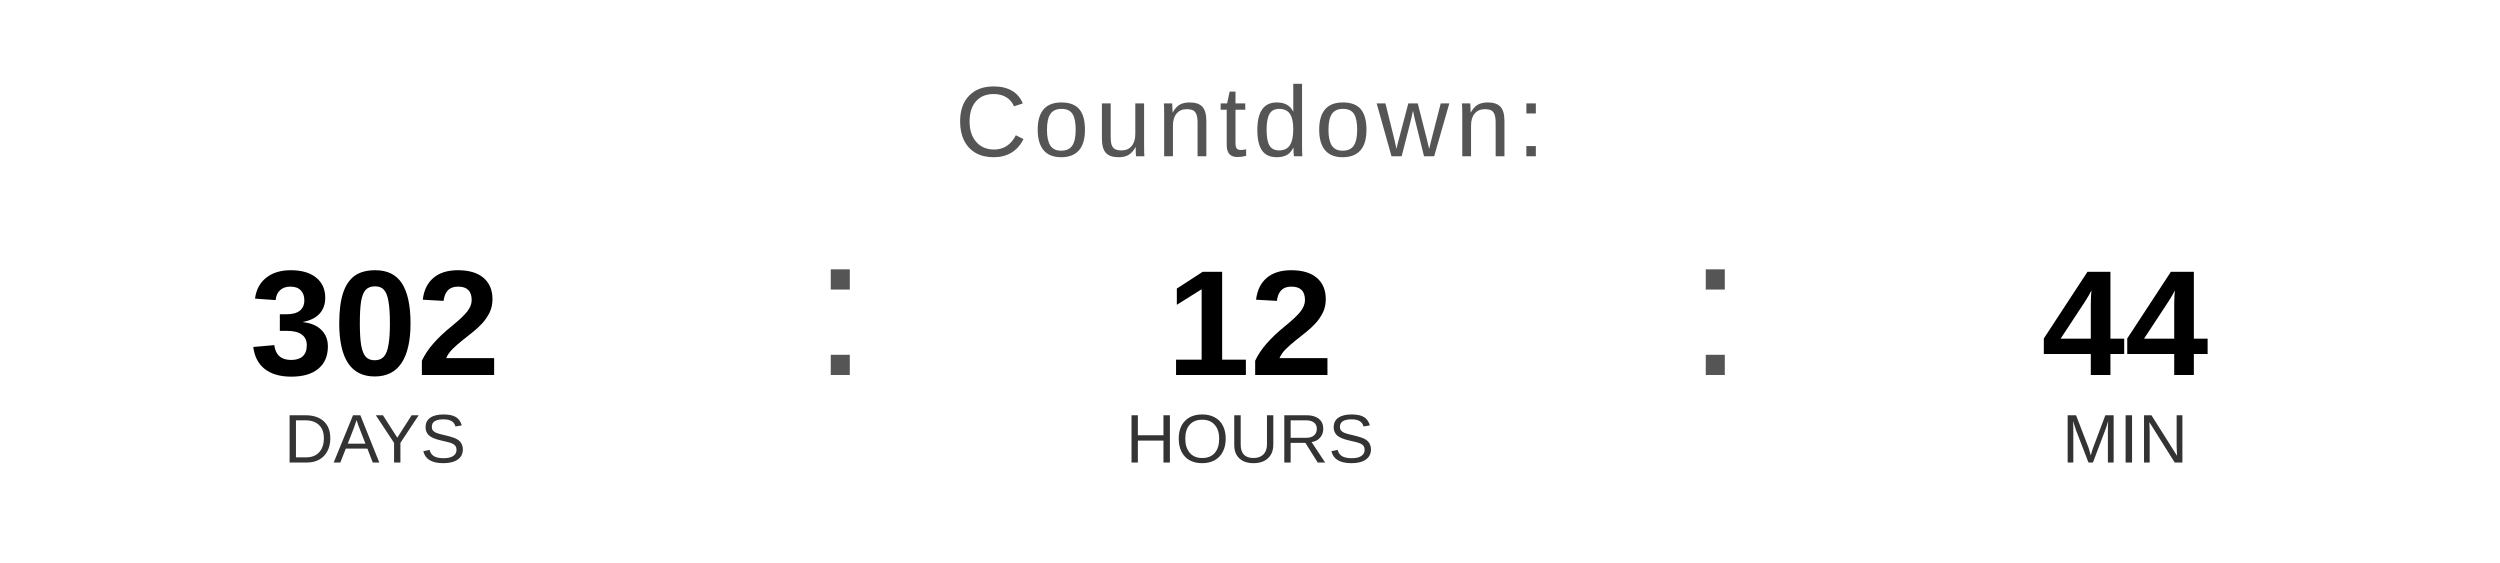
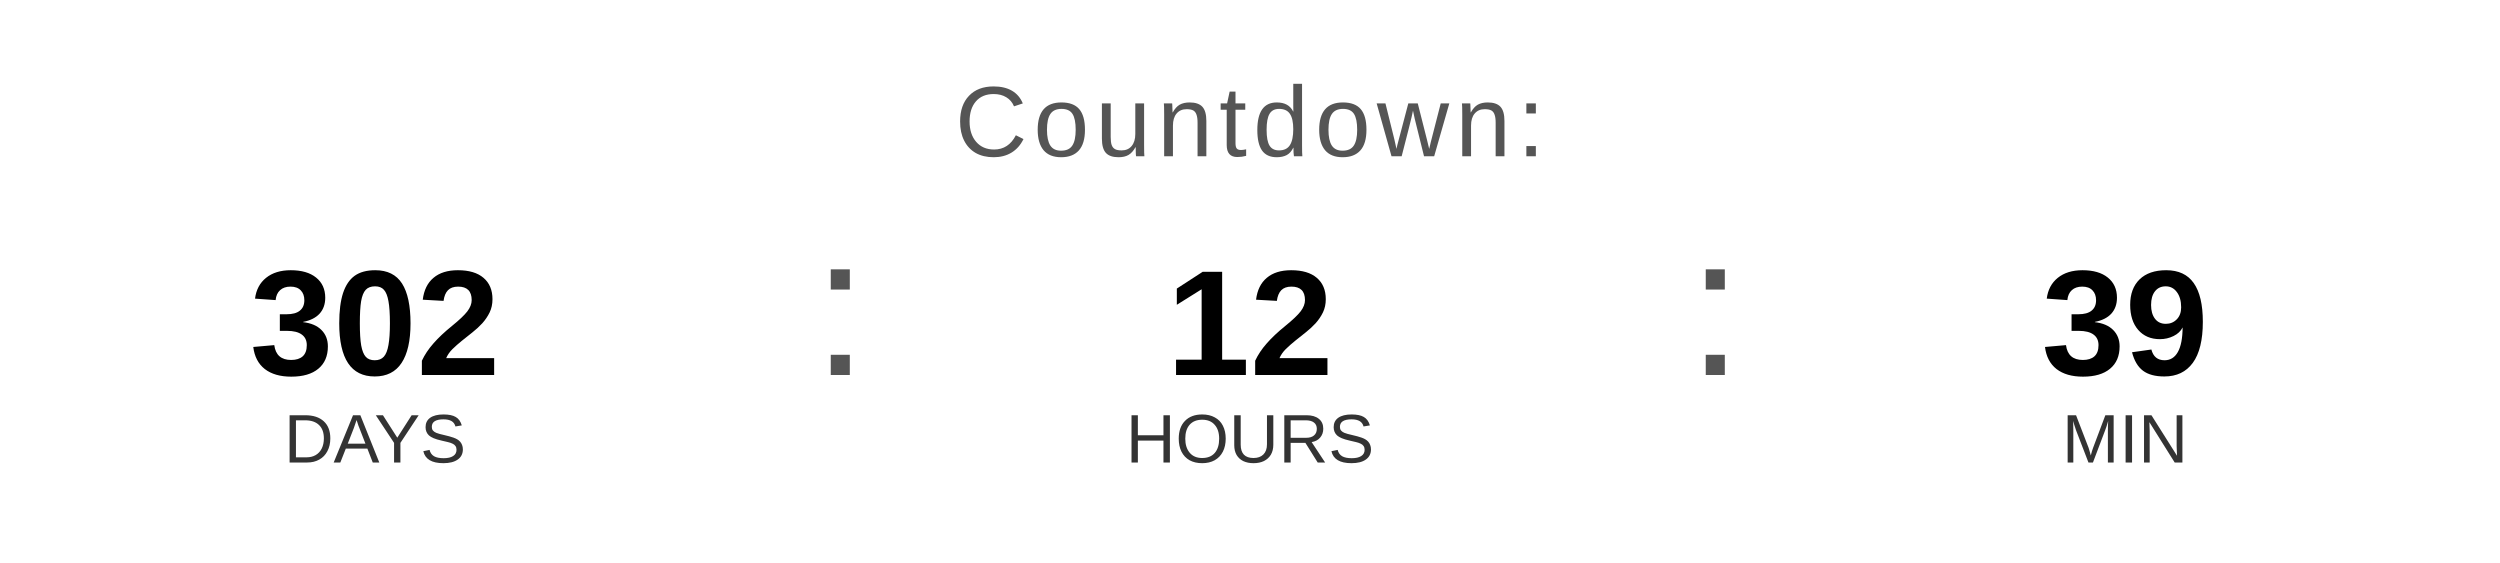
<svg xmlns="http://www.w3.org/2000/svg" width="400" height="90" viewBox="0 0 400 90">
  <text x="200" y="25" font-family="Arial, Helvetica, sans-serif" font-size="16" fill="#555555" text-anchor="middle" letter-spacing="1">
    Countdown:
  </text>
  <text x="60" y="60" font-family="Arial, Helvetica, sans-serif" font-size="24" font-weight="bold" fill="#000000" text-anchor="middle">302</text>
  <text x="60" y="74" font-family="Arial, Helvetica, sans-serif" font-size="11" fill="#333333" text-anchor="middle">DAYS</text>
  <text x="130" y="60" font-family="Arial, sans-serif" font-size="32" fill="#555555">:</text>
  <text x="200" y="60" font-family="Arial, Helvetica, sans-serif" font-size="24" font-weight="bold" fill="#000000" text-anchor="middle">12</text>
  <text x="200" y="74" font-family="Arial, Helvetica, sans-serif" font-size="11" fill="#333333" text-anchor="middle">HOURS</text>
  <text x="270" y="60" font-family="Arial, sans-serif" font-size="32" fill="#555555">:</text>
-   <text x="340" y="60" font-family="Arial, Helvetica, sans-serif" font-size="24" font-weight="bold" fill="#000000" text-anchor="middle">44</text>
+   <text x="340" y="60" font-family="Arial, Helvetica, sans-serif" font-size="24" font-weight="bold" fill="#000000" text-anchor="middle">39</text>
  <text x="340" y="74" font-family="Arial, Helvetica, sans-serif" font-size="11" fill="#333333" text-anchor="middle">MIN</text>
</svg>
